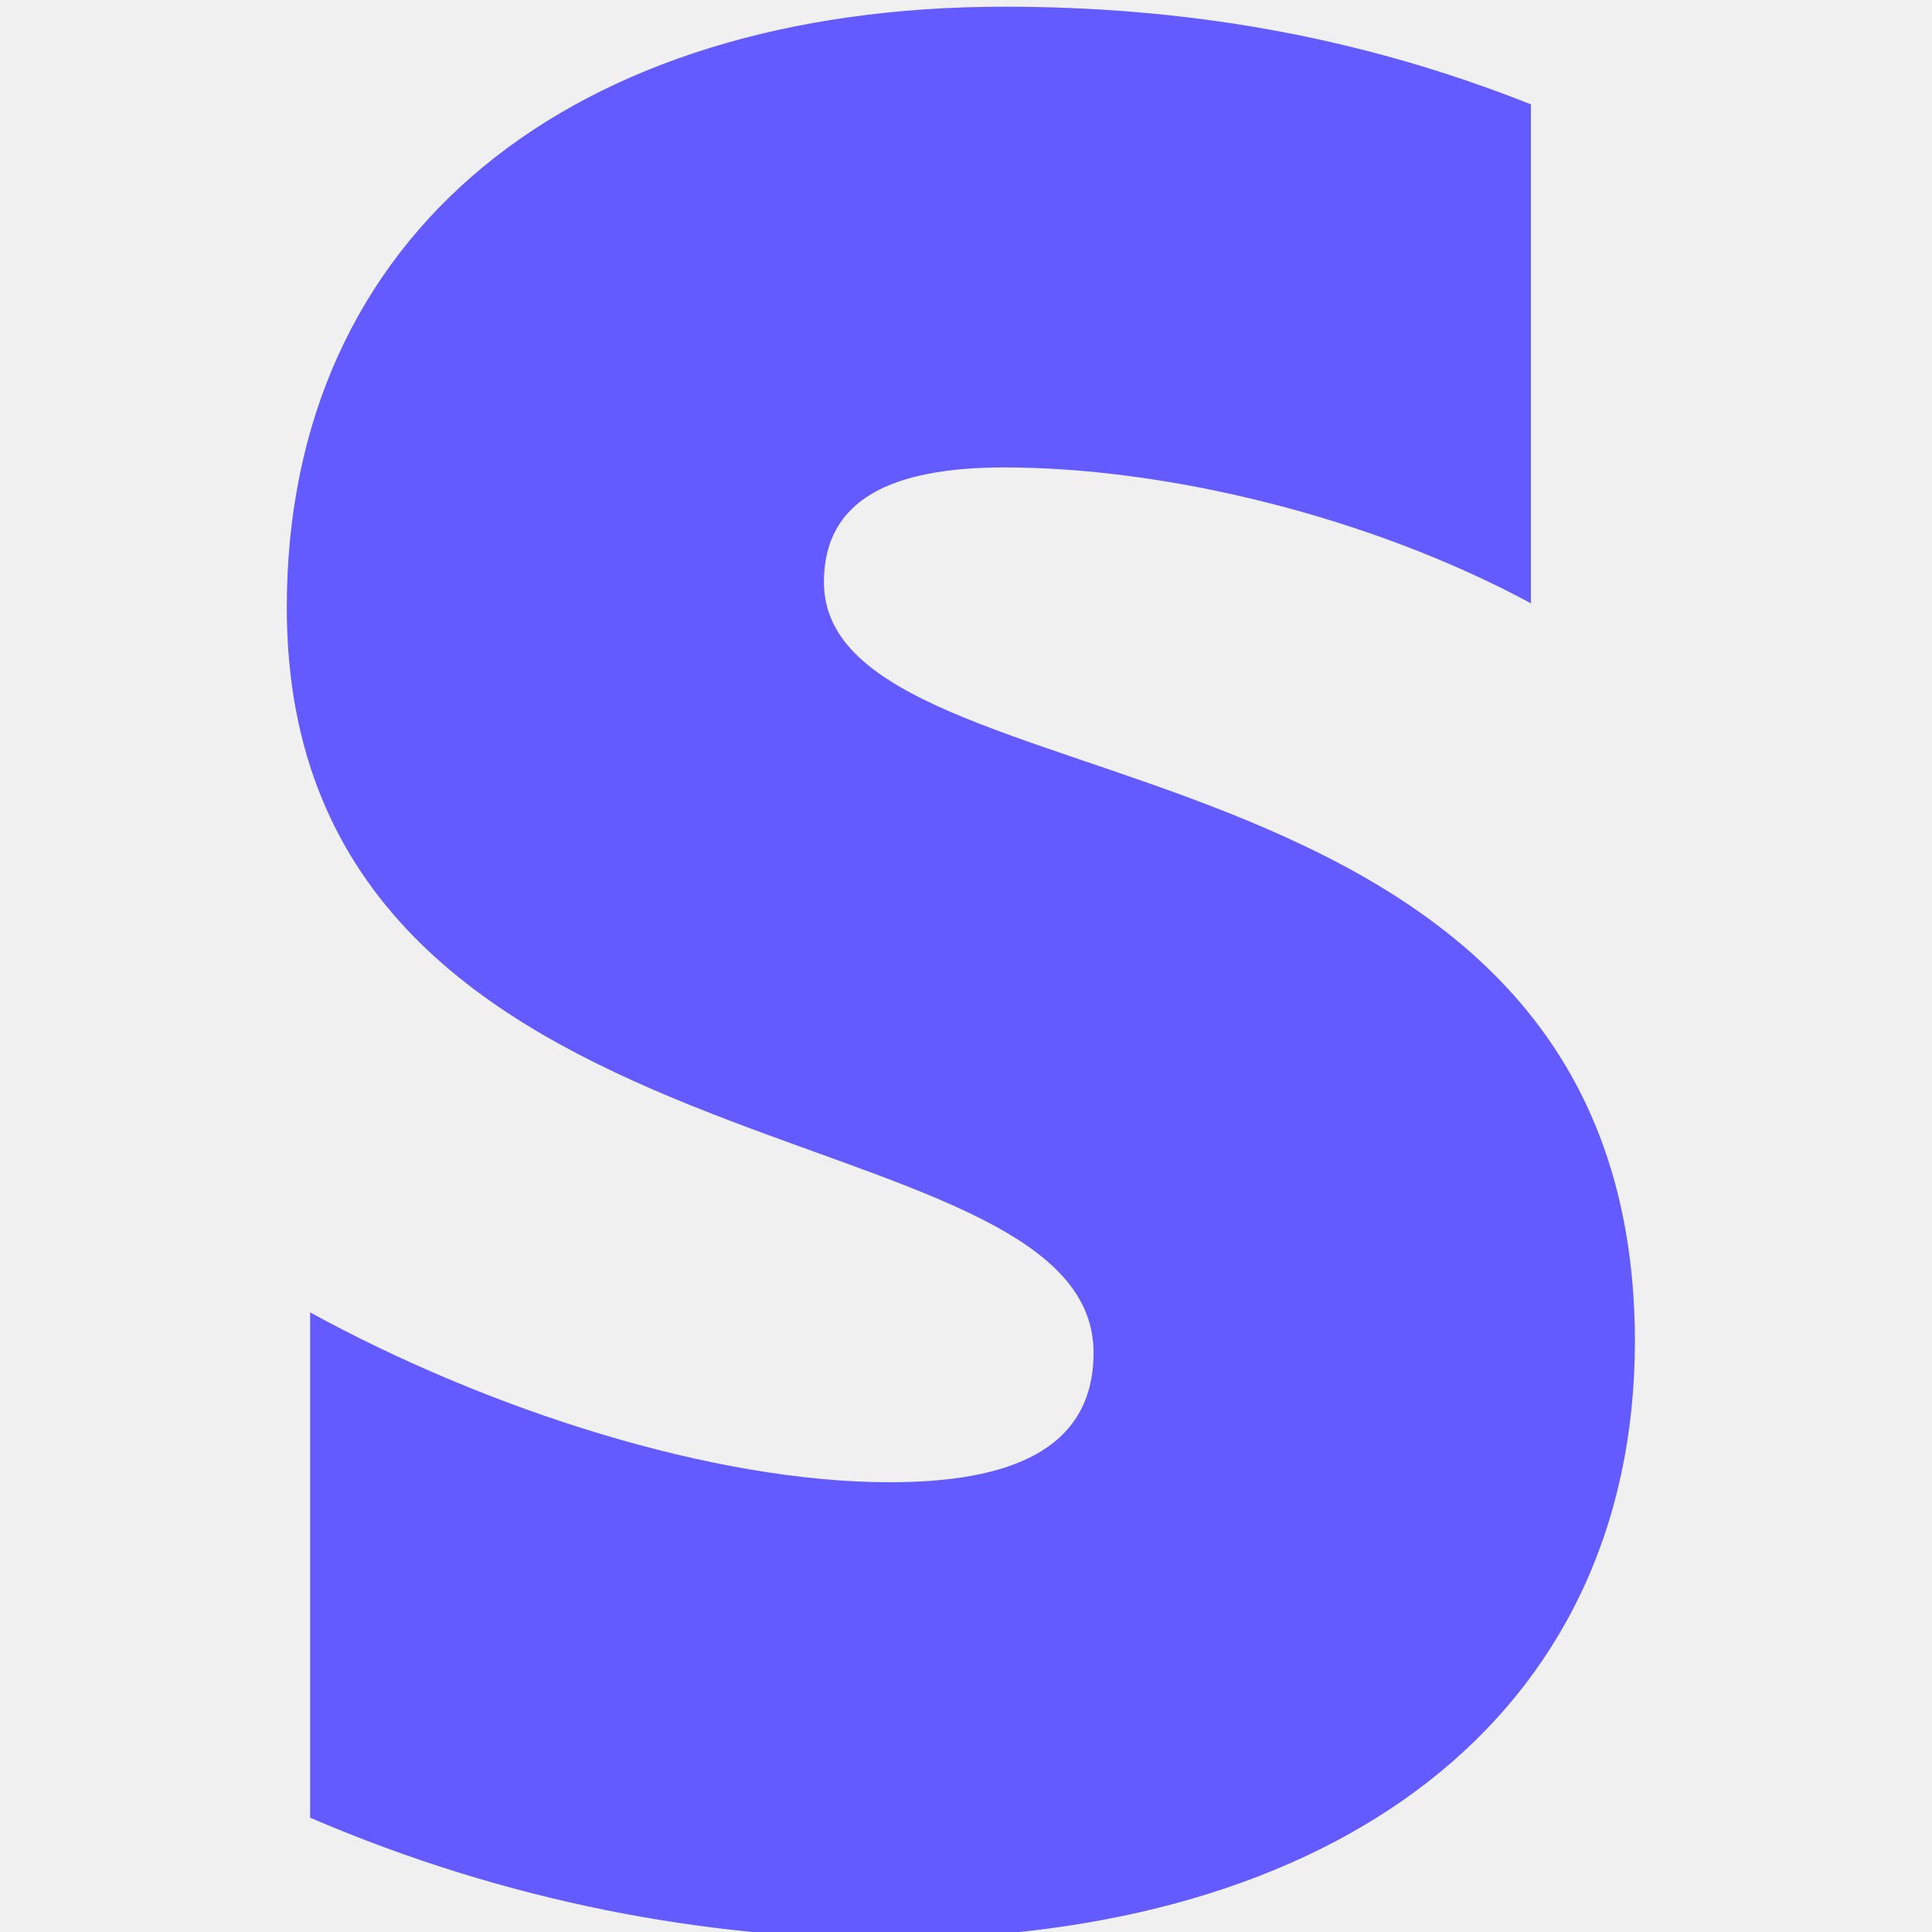
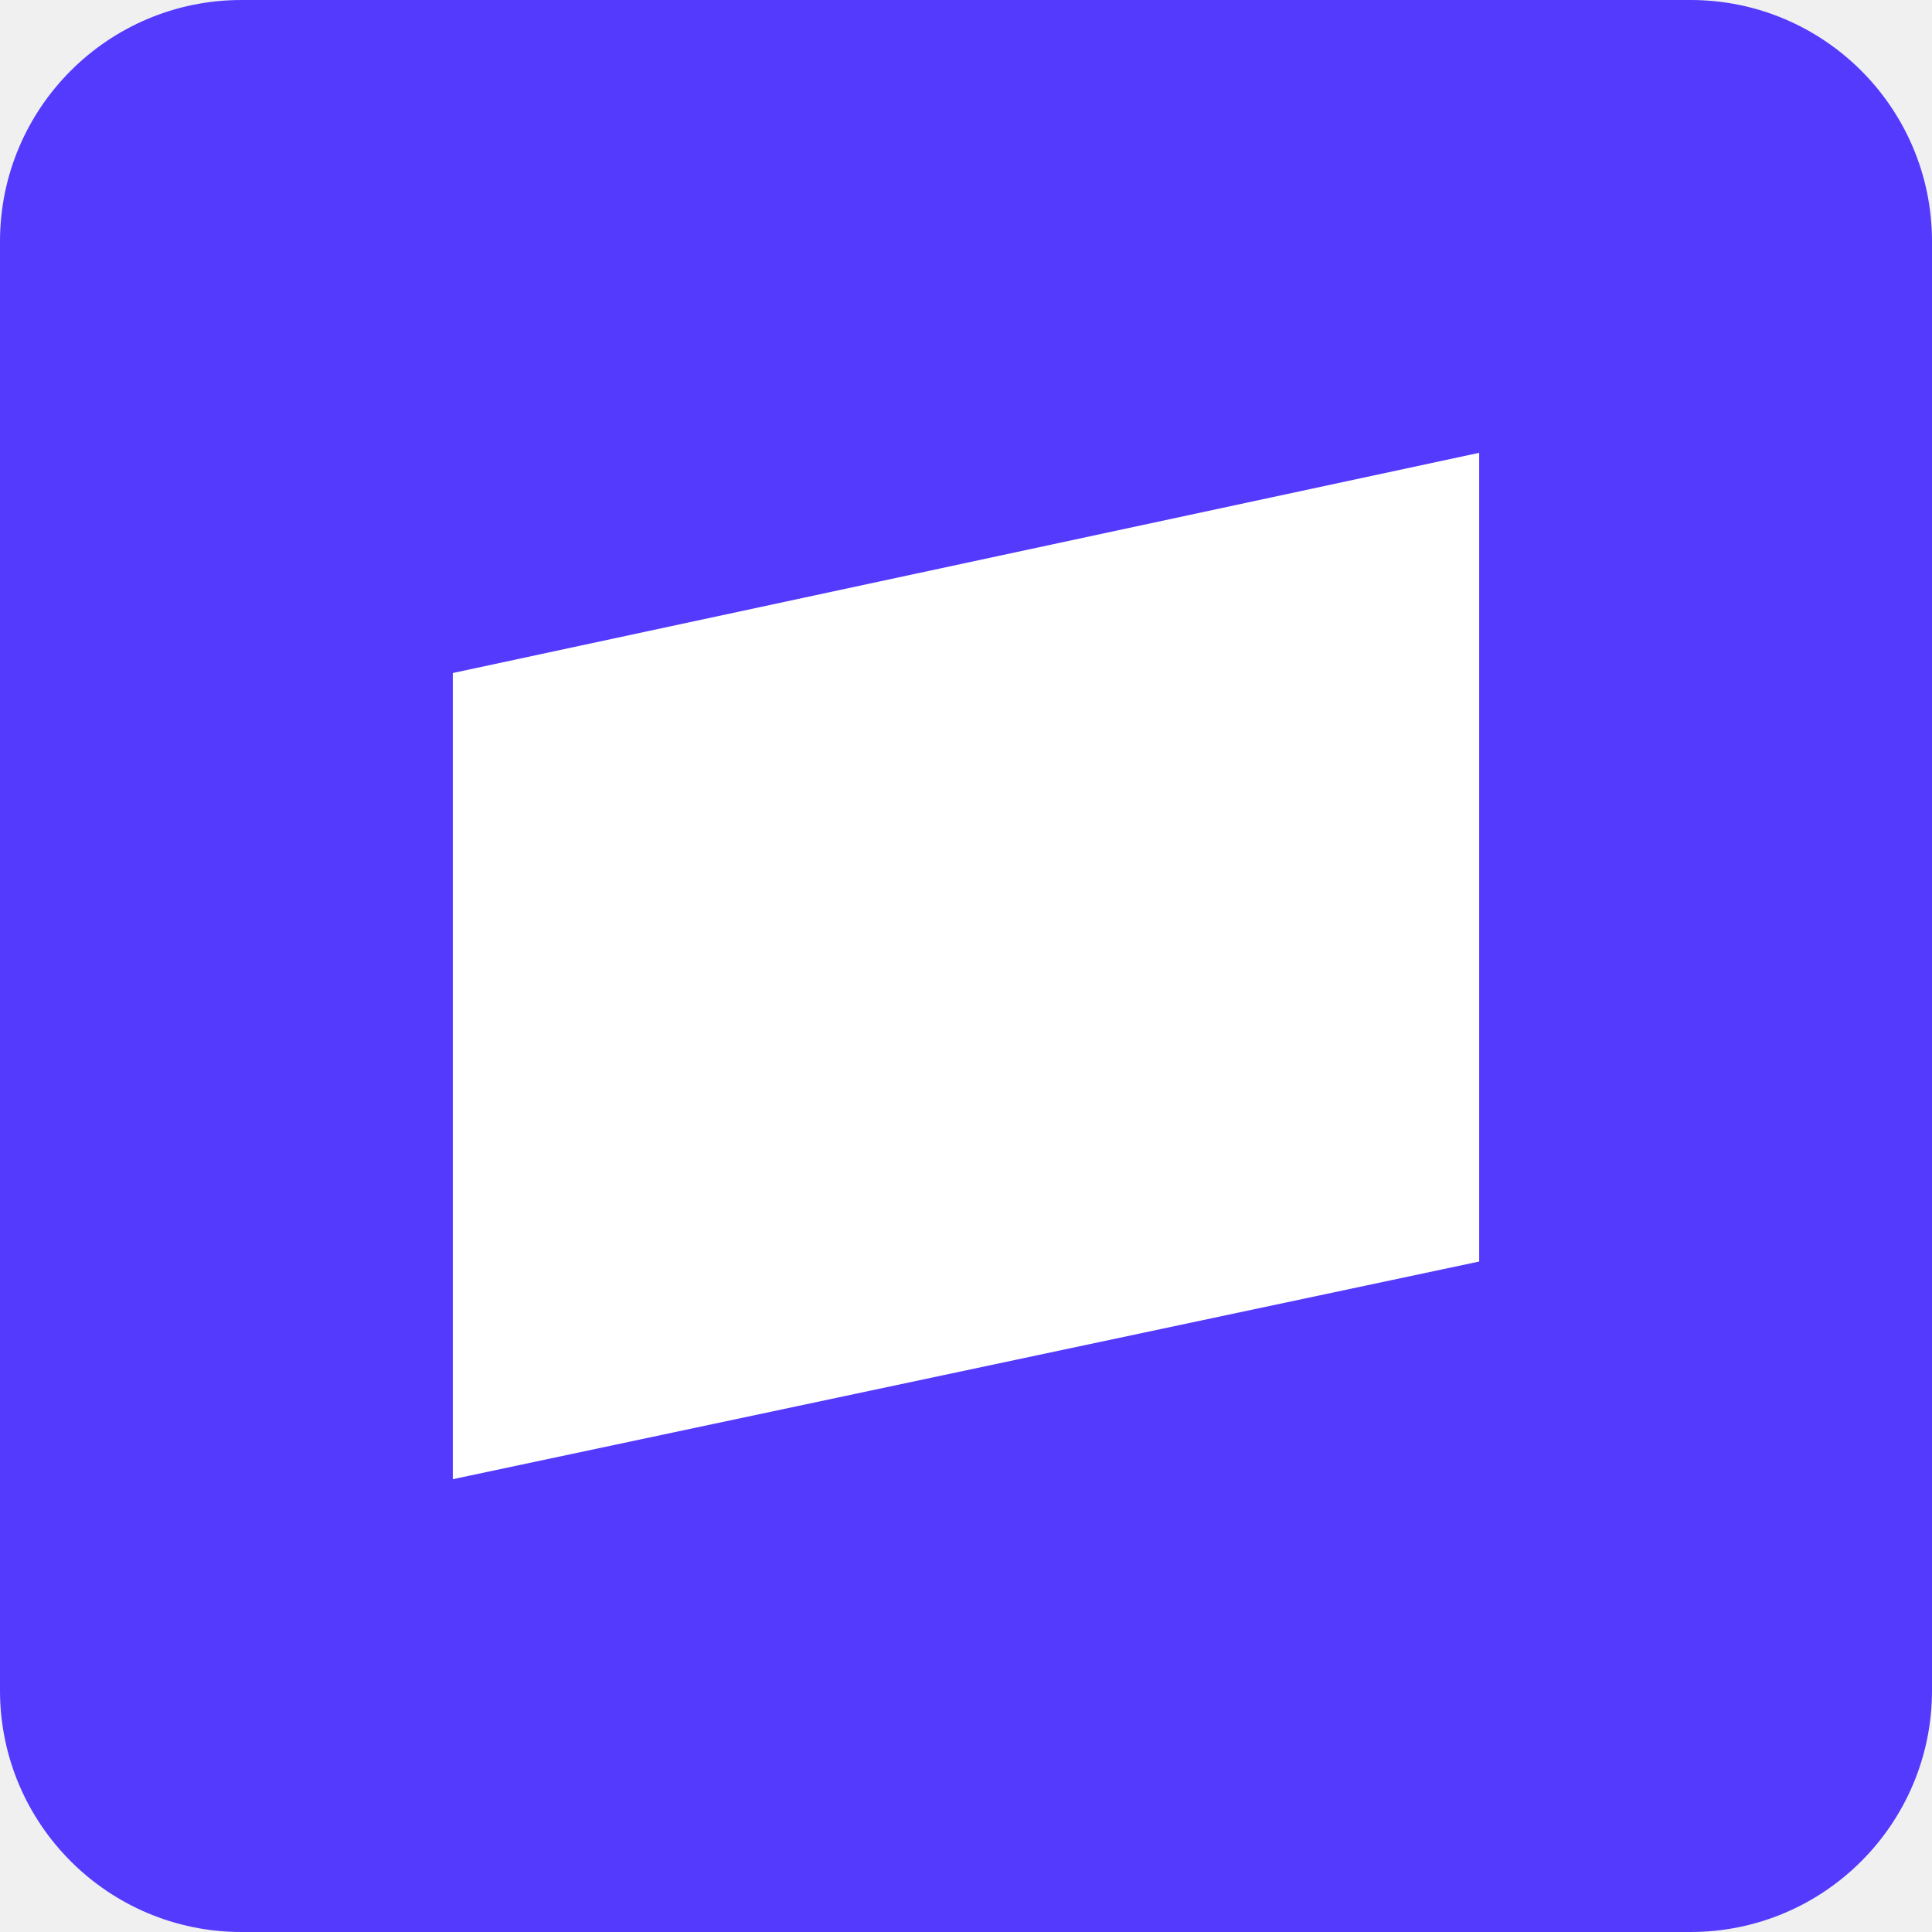
- <svg xmlns="http://www.w3.org/2000/svg" width="128" height="128" viewBox="0 0 128 128" fill="none">
-   <g clip-path="url(#clip0_0_794)">
-     <path fill-rule="evenodd" clip-rule="evenodd" d="M54.587 38.563C54.587 33.077 59.088 30.968 66.543 30.968C77.233 30.968 90.736 34.203 101.426 39.97V6.915C89.752 2.273 78.218 0.444 66.543 0.444C37.989 0.444 19 15.354 19 40.251C19 79.073 72.451 72.884 72.451 89.623C72.451 96.093 66.824 98.203 58.947 98.203C47.273 98.203 32.363 93.42 20.547 86.95V120.427C33.629 126.053 46.85 128.444 58.947 128.444C88.204 128.444 108.319 113.957 108.319 88.778C108.178 46.862 54.587 54.317 54.587 38.563Z" fill="#635BFF" />
+ <svg xmlns="http://www.w3.org/2000/svg" width="128" height="128" viewBox="0 0 512 512" fill="none">
+   <g clip-path="url(#clip0_159_20)">
+     <rect width="512" height="512" fill="#533AFD" />
+     <path fill-rule="evenodd" clip-rule="evenodd" d="M120 392L392 334.317V120L120 178.357V392Z" fill="white" />
  </g>
  <defs>
-     <clipPath id="clip0_0_794">
-       <rect width="128" height="128" fill="white" />
+     <clipPath id="clip0_159_20">
+       <rect width="512" height="512" rx="64" fill="white" />
    </clipPath>
  </defs>
</svg>
